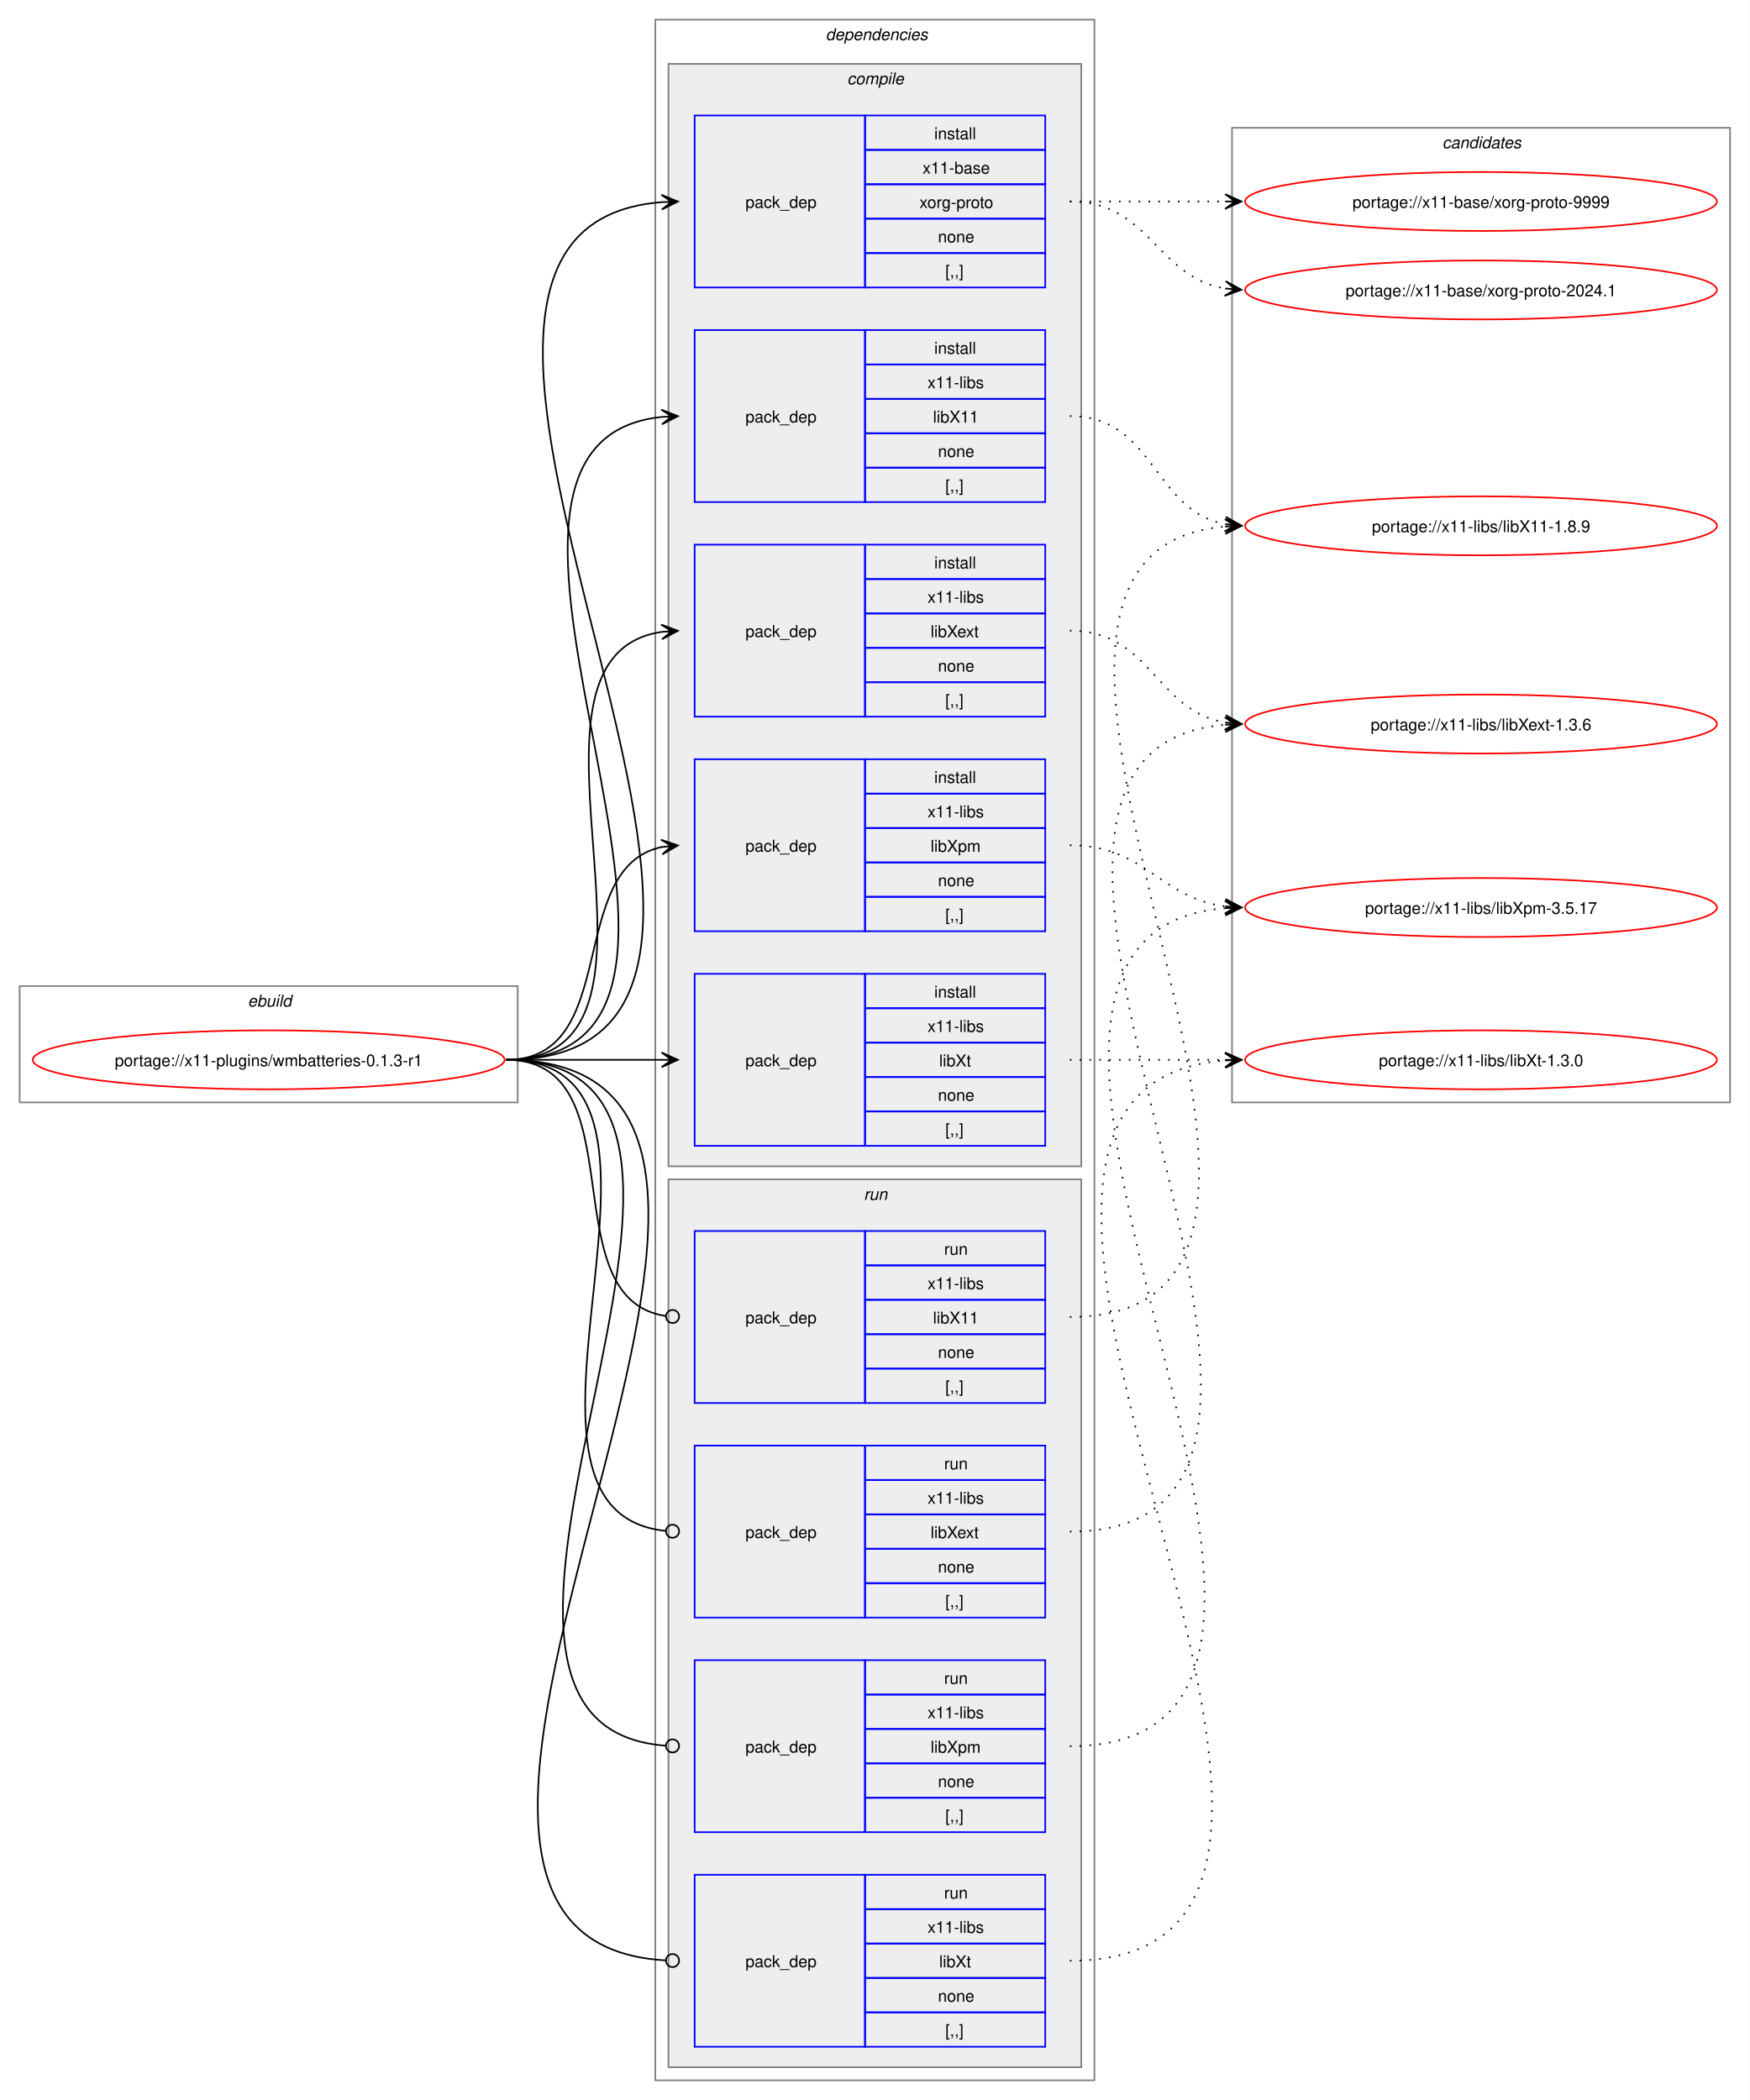
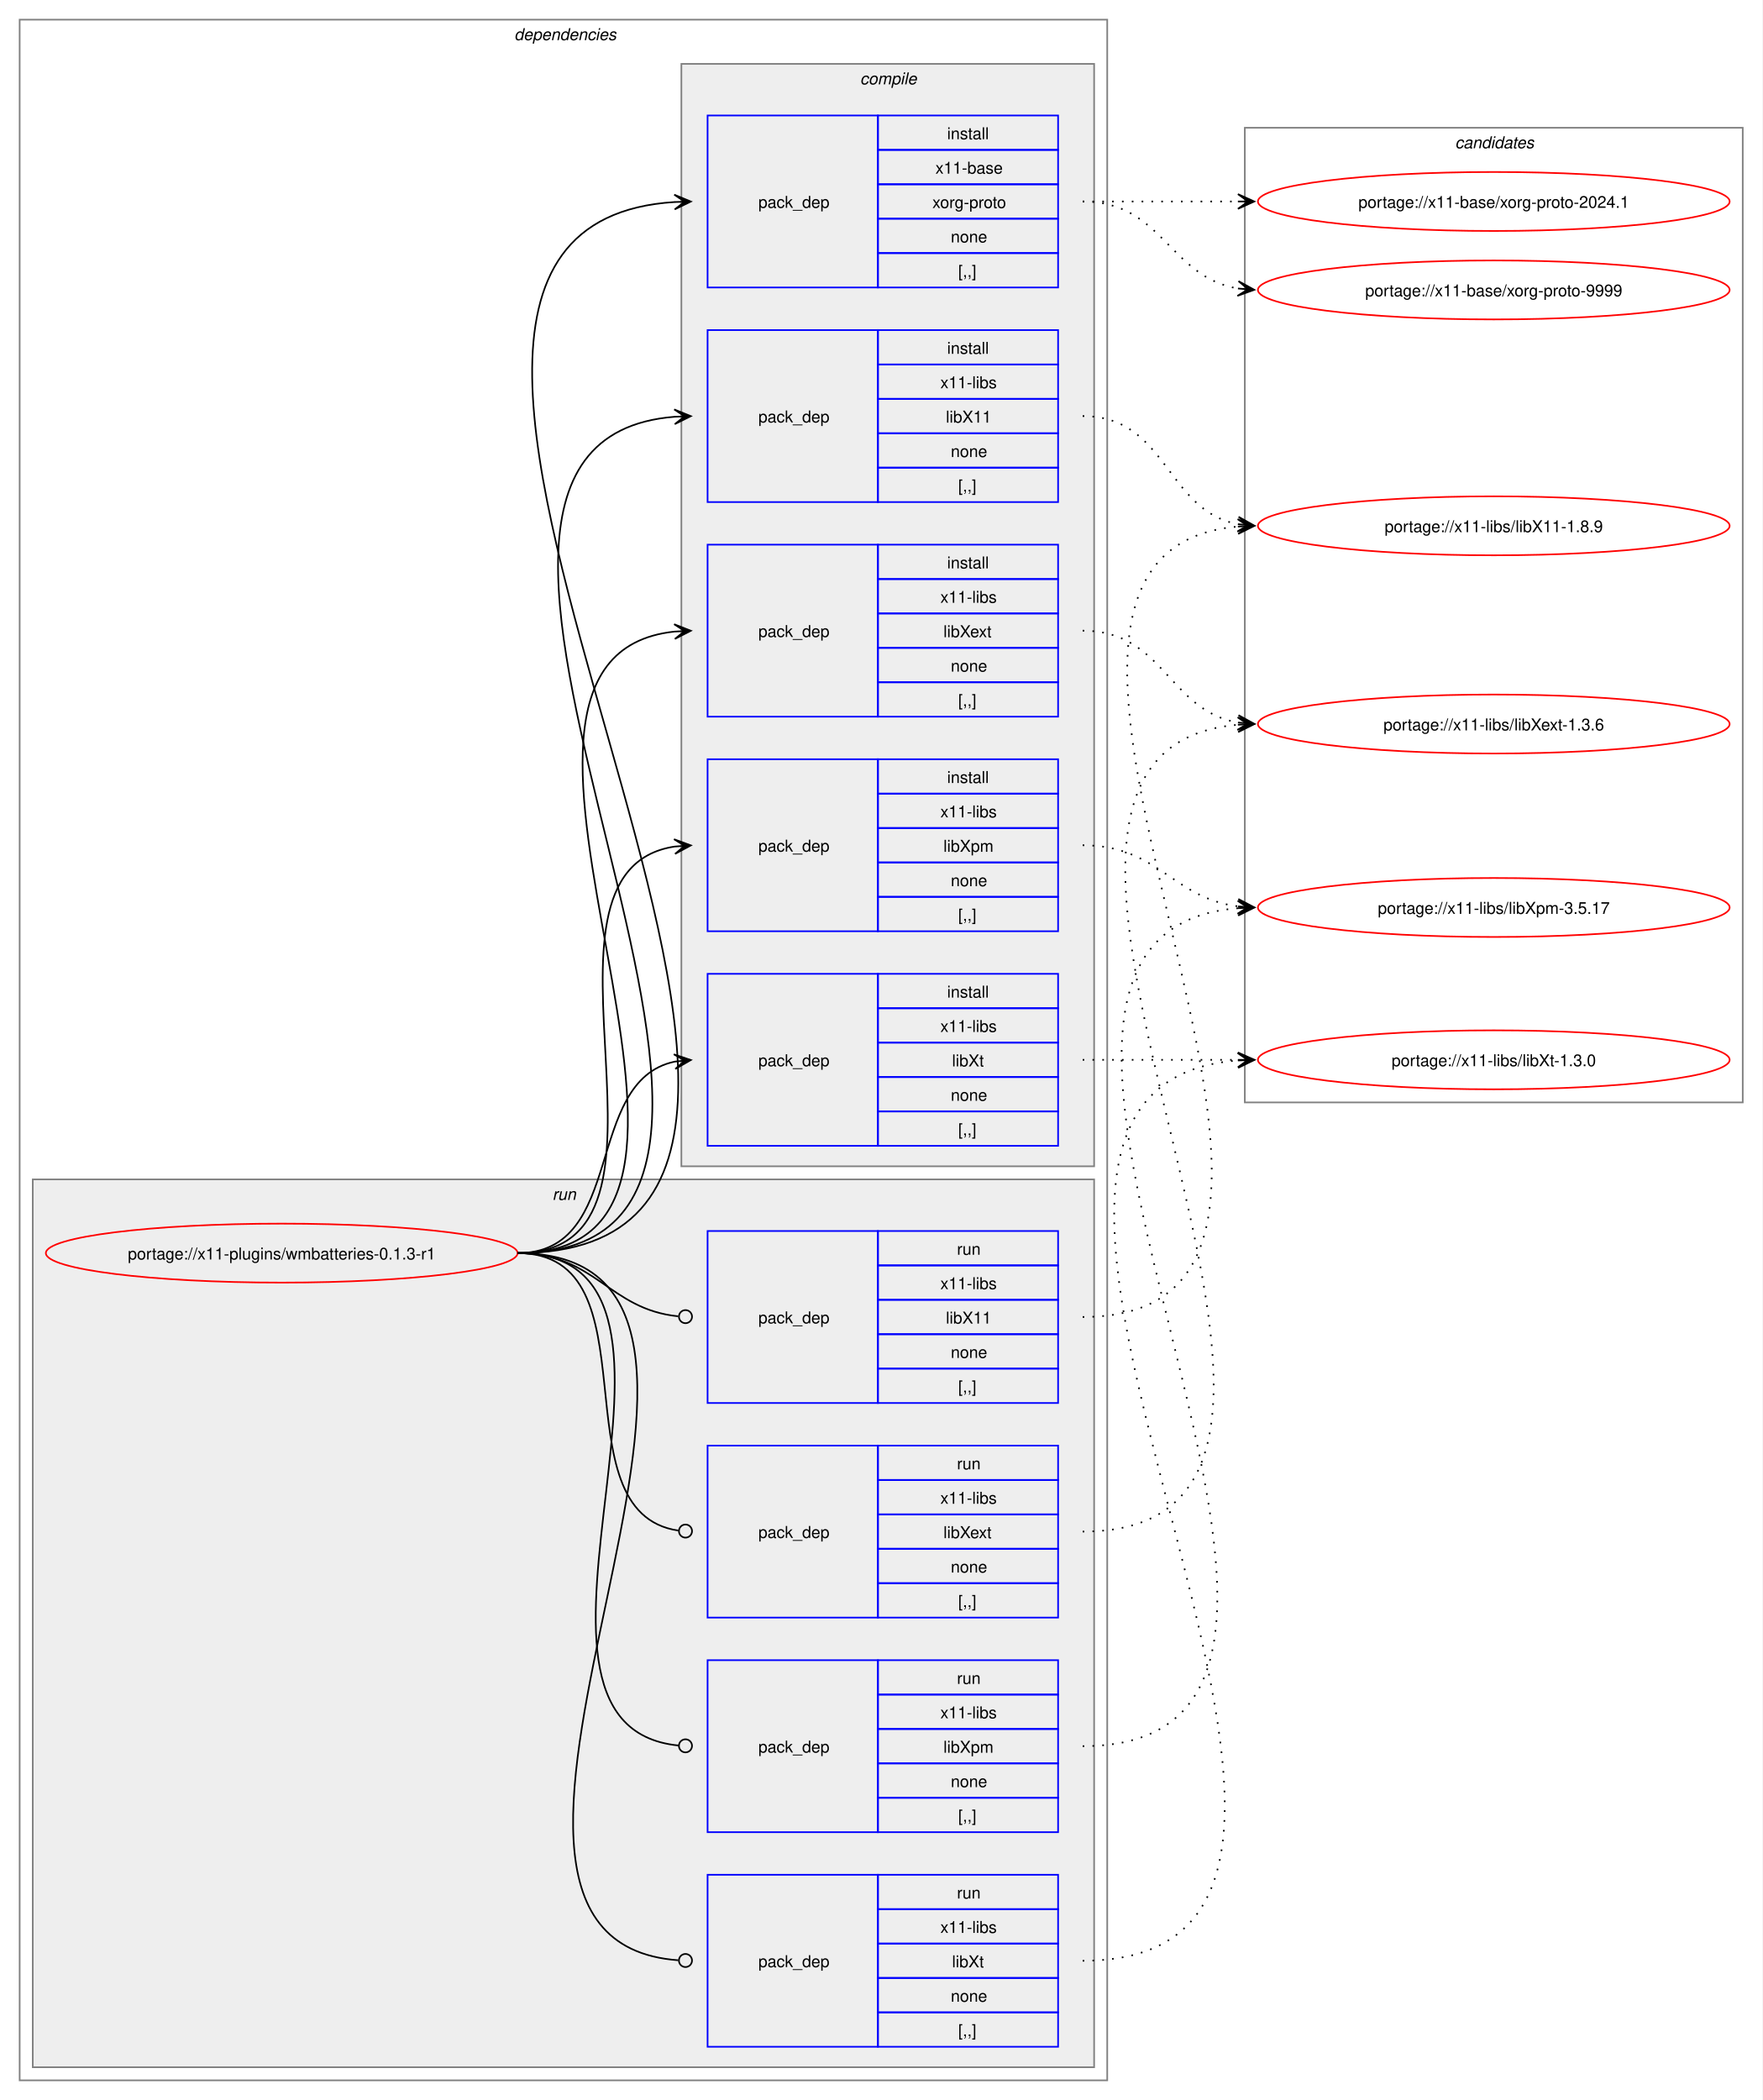
- <svg xmlns="http://www.w3.org/2000/svg" xmlns:xlink="http://www.w3.org/1999/xlink" width="1068pt" height="1282pt" viewBox="0.00 0.00 1068.00 1282.00">
+ <svg xmlns="http://www.w3.org/2000/svg" xmlns:xlink="http://www.w3.org/1999/xlink" width="1076pt" height="1282pt" viewBox="0.00 0.00 1076.00 1282.00">
  <g id="graph0" class="graph" transform="scale(1 1) rotate(0) translate(4 1278)">
-     <polygon fill="white" stroke="none" points="-4,4 -4,-1278 1064,-1278 1064,4 -4,4" />
-     <g id="clust1" class="cluster">
-       <polygon fill="none" stroke="gray" points="8,-605 8,-676 312,-676 312,-605 8,-605" />
-       <text text-anchor="start" x="147.25" y="-663.5" font-family="Helvetica,sans-Serif" font-style="italic" font-size="10.00">ebuild</text>
-     </g>
+     <polygon fill="white" stroke="none" points="-4,4 -4,-1278 1072,-1278 1072,4 -4,4" />
    <g id="clust2" class="cluster">
-       <polygon fill="none" stroke="gray" points="396,-8 396,-1266 664,-1266 664,-8 396,-8" />
-       <text text-anchor="start" x="500" y="-1253.5" font-family="Helvetica,sans-Serif" font-style="italic" font-size="10.00">dependencies</text>
+       <polygon fill="none" stroke="gray" points="8,-8 8,-1266 672,-1266 672,-8 8,-8" />
+       <text text-anchor="start" x="310" y="-1253.5" font-family="Helvetica,sans-Serif" font-style="italic" font-size="10.00">dependencies</text>
+     </g>
+     <g id="clust10" class="cluster">
+       <polygon fill="#eeeeee" stroke="gray" points="16,-16 16,-558 664,-558 664,-16 16,-16" />
+       <text text-anchor="start" x="333.25" y="-545.5" font-family="Helvetica,sans-Serif" font-style="italic" font-size="10.00">run</text>
    </g>
    <g id="clust3" class="cluster">
-       <polygon fill="#eeeeee" stroke="gray" points="404,-566 404,-1239 656,-1239 656,-566 404,-566" />
-       <text text-anchor="start" x="513.12" y="-1226.5" font-family="Helvetica,sans-Serif" font-style="italic" font-size="10.00">compile</text>
-     </g>
-     <g id="clust10" class="cluster">
-       <polygon fill="#eeeeee" stroke="gray" points="404,-16 404,-558 656,-558 656,-16 404,-16" />
-       <text text-anchor="start" x="523.25" y="-545.5" font-family="Helvetica,sans-Serif" font-style="italic" font-size="10.00">run</text>
+       <polygon fill="#eeeeee" stroke="gray" points="412,-566 412,-1239 664,-1239 664,-566 412,-566" />
+       <text text-anchor="start" x="521.12" y="-1226.5" font-family="Helvetica,sans-Serif" font-style="italic" font-size="10.00">compile</text>
    </g>
    <g id="clust15" class="cluster">
-       <polygon fill="none" stroke="gray" points="748,-605 748,-1200 1052,-1200 1052,-605 748,-605" />
-       <text text-anchor="start" x="876.38" y="-1187.5" font-family="Helvetica,sans-Serif" font-style="italic" font-size="10.00">candidates</text>
+       <polygon fill="none" stroke="gray" points="756,-605 756,-1200 1060,-1200 1060,-605 756,-605" />
+       <text text-anchor="start" x="884.38" y="-1187.5" font-family="Helvetica,sans-Serif" font-style="italic" font-size="10.00">candidates</text>
    </g>
    <g id="node1" class="node">
      <g id="a_node1">
        <a xlink:href="../x11-plugins/wmbatteries-0.1.3-r1.svg" xlink:title="portage://x11-plugins/wmbatteries-0.1.3-r1">
-           <ellipse fill="none" stroke="red" cx="160" cy="-631" rx="144" ry="18" />
-           <text text-anchor="middle" x="160" y="-627.12" font-family="Helvetica,sans-Serif" font-size="10.00">portage://x11-plugins/wmbatteries-0.1.3-r1</text>
+           <ellipse fill="none" stroke="red" cx="168" cy="-513" rx="144" ry="18" />
+           <text text-anchor="middle" x="168" y="-509.12" font-family="Helvetica,sans-Serif" font-size="10.00">portage://x11-plugins/wmbatteries-0.1.3-r1</text>
        </a>
      </g>
    </g>
    <g id="node2" class="node">
-       <polygon fill="none" stroke="blue" points="420,-1102.5 420,-1207.5 524,-1207.5 524,-1102.5 420,-1102.5" />
-       <text text-anchor="start" x="451" y="-1151.12" font-family="Helvetica,sans-Serif" font-size="10.00">pack_dep</text>
-       <polygon fill="none" stroke="blue" points="524,-1186.5 524,-1207.5 634,-1207.5 634,-1186.5 524,-1186.5" />
-       <text text-anchor="start" x="566.25" y="-1193" font-family="Helvetica,sans-Serif" font-size="10.00">install</text>
-       <polygon fill="none" stroke="blue" points="524,-1165.5 524,-1186.5 634,-1186.5 634,-1165.5 524,-1165.5" />
-       <text text-anchor="start" x="559.12" y="-1172" font-family="Helvetica,sans-Serif" font-size="10.00">x11-base</text>
-       <polygon fill="none" stroke="blue" points="524,-1144.5 524,-1165.5 634,-1165.5 634,-1144.5 524,-1144.5" />
-       <text text-anchor="start" x="557.25" y="-1151" font-family="Helvetica,sans-Serif" font-size="10.00">xorg-proto</text>
-       <polygon fill="none" stroke="blue" points="524,-1123.5 524,-1144.5 634,-1144.5 634,-1123.5 524,-1123.5" />
-       <text text-anchor="start" x="568.5" y="-1130" font-family="Helvetica,sans-Serif" font-size="10.00">none</text>
-       <polygon fill="none" stroke="blue" points="524,-1102.5 524,-1123.5 634,-1123.5 634,-1102.5 524,-1102.5" />
-       <text text-anchor="start" x="573" y="-1109" font-family="Helvetica,sans-Serif" font-size="10.00">[,,]</text>
+       <polygon fill="none" stroke="blue" points="428,-1102.5 428,-1207.5 532,-1207.5 532,-1102.5 428,-1102.5" />
+       <text text-anchor="start" x="459" y="-1151.12" font-family="Helvetica,sans-Serif" font-size="10.00">pack_dep</text>
+       <polygon fill="none" stroke="blue" points="532,-1186.5 532,-1207.5 642,-1207.5 642,-1186.5 532,-1186.5" />
+       <text text-anchor="start" x="574.25" y="-1193" font-family="Helvetica,sans-Serif" font-size="10.00">install</text>
+       <polygon fill="none" stroke="blue" points="532,-1165.5 532,-1186.5 642,-1186.5 642,-1165.5 532,-1165.5" />
+       <text text-anchor="start" x="567.12" y="-1172" font-family="Helvetica,sans-Serif" font-size="10.00">x11-base</text>
+       <polygon fill="none" stroke="blue" points="532,-1144.5 532,-1165.5 642,-1165.5 642,-1144.5 532,-1144.5" />
+       <text text-anchor="start" x="565.25" y="-1151" font-family="Helvetica,sans-Serif" font-size="10.00">xorg-proto</text>
+       <polygon fill="none" stroke="blue" points="532,-1123.5 532,-1144.5 642,-1144.5 642,-1123.5 532,-1123.5" />
+       <text text-anchor="start" x="576.5" y="-1130" font-family="Helvetica,sans-Serif" font-size="10.00">none</text>
+       <polygon fill="none" stroke="blue" points="532,-1102.5 532,-1123.5 642,-1123.5 642,-1102.5 532,-1102.5" />
+       <text text-anchor="start" x="581" y="-1109" font-family="Helvetica,sans-Serif" font-size="10.00">[,,]</text>
    </g>
    <g id="edge1" class="edge">
-       <path fill="none" stroke="black" d="M305,-631C538.78,-631 185.13,-1138.25 399.98,-1154.6" />
-       <polygon fill="black" stroke="black" points="409.78,-1154.96 399.62,-1159.09 406,-1154.82 399.79,-1154.59 399.79,-1154.59 399.79,-1154.59 406,-1154.82 399.95,-1150.09 409.78,-1154.96" />
+       <path fill="none" stroke="black" d="M312,-513C597.46,-513 142.03,-1138.18 407.95,-1154.67" />
+       <polygon fill="black" stroke="black" points="417.78,-1154.96 407.65,-1159.16 414,-1154.85 407.79,-1154.66 407.79,-1154.66 407.79,-1154.66 414,-1154.85 407.92,-1150.17 417.78,-1154.96" />
    </g>
    <g id="node3" class="node">
-       <polygon fill="none" stroke="blue" points="420,-971.5 420,-1076.5 524,-1076.5 524,-971.5 420,-971.5" />
-       <text text-anchor="start" x="451" y="-1020.12" font-family="Helvetica,sans-Serif" font-size="10.00">pack_dep</text>
-       <polygon fill="none" stroke="blue" points="524,-1055.5 524,-1076.5 634,-1076.5 634,-1055.5 524,-1055.5" />
-       <text text-anchor="start" x="566.25" y="-1062" font-family="Helvetica,sans-Serif" font-size="10.00">install</text>
-       <polygon fill="none" stroke="blue" points="524,-1034.5 524,-1055.5 634,-1055.5 634,-1034.5 524,-1034.5" />
-       <text text-anchor="start" x="562.12" y="-1041" font-family="Helvetica,sans-Serif" font-size="10.00">x11-libs</text>
-       <polygon fill="none" stroke="blue" points="524,-1013.5 524,-1034.5 634,-1034.5 634,-1013.5 524,-1013.5" />
-       <text text-anchor="start" x="565.5" y="-1020" font-family="Helvetica,sans-Serif" font-size="10.00">libX11</text>
-       <polygon fill="none" stroke="blue" points="524,-992.5 524,-1013.5 634,-1013.5 634,-992.5 524,-992.5" />
-       <text text-anchor="start" x="568.5" y="-999" font-family="Helvetica,sans-Serif" font-size="10.00">none</text>
-       <polygon fill="none" stroke="blue" points="524,-971.5 524,-992.5 634,-992.5 634,-971.5 524,-971.5" />
-       <text text-anchor="start" x="573" y="-978" font-family="Helvetica,sans-Serif" font-size="10.00">[,,]</text>
+       <polygon fill="none" stroke="blue" points="428,-971.5 428,-1076.5 532,-1076.5 532,-971.5 428,-971.5" />
+       <text text-anchor="start" x="459" y="-1020.12" font-family="Helvetica,sans-Serif" font-size="10.00">pack_dep</text>
+       <polygon fill="none" stroke="blue" points="532,-1055.5 532,-1076.5 642,-1076.5 642,-1055.5 532,-1055.5" />
+       <text text-anchor="start" x="574.25" y="-1062" font-family="Helvetica,sans-Serif" font-size="10.00">install</text>
+       <polygon fill="none" stroke="blue" points="532,-1034.5 532,-1055.5 642,-1055.5 642,-1034.5 532,-1034.5" />
+       <text text-anchor="start" x="570.12" y="-1041" font-family="Helvetica,sans-Serif" font-size="10.00">x11-libs</text>
+       <polygon fill="none" stroke="blue" points="532,-1013.5 532,-1034.5 642,-1034.5 642,-1013.5 532,-1013.5" />
+       <text text-anchor="start" x="573.5" y="-1020" font-family="Helvetica,sans-Serif" font-size="10.00">libX11</text>
+       <polygon fill="none" stroke="blue" points="532,-992.5 532,-1013.5 642,-1013.5 642,-992.5 532,-992.5" />
+       <text text-anchor="start" x="576.5" y="-999" font-family="Helvetica,sans-Serif" font-size="10.00">none</text>
+       <polygon fill="none" stroke="blue" points="532,-971.5 532,-992.5 642,-992.5 642,-971.5 532,-971.5" />
+       <text text-anchor="start" x="581" y="-978" font-family="Helvetica,sans-Serif" font-size="10.00">[,,]</text>
    </g>
    <g id="edge2" class="edge">
-       <path fill="none" stroke="black" d="M305,-631C482.02,-631 240.88,-1007.29 399.94,-1023.46" />
-       <polygon fill="black" stroke="black" points="409.78,-1023.94 399.58,-1027.95 406.01,-1023.76 399.79,-1023.46 399.79,-1023.46 399.79,-1023.46 406.01,-1023.76 400.01,-1018.96 409.78,-1023.94" />
+       <path fill="none" stroke="black" d="M312,-513C540.18,-513 198.66,-1007.17 407.93,-1023.58" />
+       <polygon fill="black" stroke="black" points="417.78,-1023.95 407.62,-1028.07 414,-1023.81 407.79,-1023.58 407.79,-1023.58 407.79,-1023.58 414,-1023.81 407.96,-1019.08 417.78,-1023.95" />
    </g>
    <g id="node4" class="node">
-       <polygon fill="none" stroke="blue" points="420,-840.5 420,-945.5 524,-945.5 524,-840.5 420,-840.5" />
-       <text text-anchor="start" x="451" y="-889.12" font-family="Helvetica,sans-Serif" font-size="10.00">pack_dep</text>
-       <polygon fill="none" stroke="blue" points="524,-924.5 524,-945.5 634,-945.5 634,-924.5 524,-924.5" />
-       <text text-anchor="start" x="566.25" y="-931" font-family="Helvetica,sans-Serif" font-size="10.00">install</text>
-       <polygon fill="none" stroke="blue" points="524,-903.5 524,-924.5 634,-924.5 634,-903.5 524,-903.5" />
-       <text text-anchor="start" x="562.12" y="-910" font-family="Helvetica,sans-Serif" font-size="10.00">x11-libs</text>
-       <polygon fill="none" stroke="blue" points="524,-882.5 524,-903.5 634,-903.5 634,-882.5 524,-882.5" />
-       <text text-anchor="start" x="564" y="-889" font-family="Helvetica,sans-Serif" font-size="10.00">libXext</text>
-       <polygon fill="none" stroke="blue" points="524,-861.5 524,-882.5 634,-882.5 634,-861.5 524,-861.5" />
-       <text text-anchor="start" x="568.5" y="-868" font-family="Helvetica,sans-Serif" font-size="10.00">none</text>
-       <polygon fill="none" stroke="blue" points="524,-840.5 524,-861.5 634,-861.5 634,-840.5 524,-840.5" />
-       <text text-anchor="start" x="573" y="-847" font-family="Helvetica,sans-Serif" font-size="10.00">[,,]</text>
+       <polygon fill="none" stroke="blue" points="428,-840.5 428,-945.5 532,-945.5 532,-840.5 428,-840.5" />
+       <text text-anchor="start" x="459" y="-889.12" font-family="Helvetica,sans-Serif" font-size="10.00">pack_dep</text>
+       <polygon fill="none" stroke="blue" points="532,-924.5 532,-945.5 642,-945.5 642,-924.5 532,-924.5" />
+       <text text-anchor="start" x="574.25" y="-931" font-family="Helvetica,sans-Serif" font-size="10.00">install</text>
+       <polygon fill="none" stroke="blue" points="532,-903.5 532,-924.5 642,-924.5 642,-903.5 532,-903.5" />
+       <text text-anchor="start" x="570.12" y="-910" font-family="Helvetica,sans-Serif" font-size="10.00">x11-libs</text>
+       <polygon fill="none" stroke="blue" points="532,-882.5 532,-903.5 642,-903.5 642,-882.5 532,-882.5" />
+       <text text-anchor="start" x="572" y="-889" font-family="Helvetica,sans-Serif" font-size="10.00">libXext</text>
+       <polygon fill="none" stroke="blue" points="532,-861.5 532,-882.5 642,-882.5 642,-861.5 532,-861.5" />
+       <text text-anchor="start" x="576.5" y="-868" font-family="Helvetica,sans-Serif" font-size="10.00">none</text>
+       <polygon fill="none" stroke="blue" points="532,-840.5 532,-861.5 642,-861.5 642,-840.5 532,-840.5" />
+       <text text-anchor="start" x="581" y="-847" font-family="Helvetica,sans-Serif" font-size="10.00">[,,]</text>
    </g>
    <g id="edge3" class="edge">
-       <path fill="none" stroke="black" d="M305,-631C426.69,-631 294.2,-876.88 400,-892.25" />
-       <polygon fill="black" stroke="black" points="409.78,-892.92 399.5,-896.72 406.01,-892.66 399.81,-892.24 399.81,-892.24 399.81,-892.24 406.01,-892.66 400.11,-887.75 409.78,-892.92" />
+       <path fill="none" stroke="black" d="M312,-513C483.52,-513 254.29,-876.12 407.8,-892.43" />
+       <polygon fill="black" stroke="black" points="417.78,-892.94 407.57,-896.93 414.01,-892.75 407.8,-892.43 407.8,-892.43 407.8,-892.43 414.01,-892.75 408.02,-887.94 417.78,-892.94" />
    </g>
    <g id="node5" class="node">
-       <polygon fill="none" stroke="blue" points="420,-709.5 420,-814.5 524,-814.5 524,-709.5 420,-709.5" />
-       <text text-anchor="start" x="451" y="-758.12" font-family="Helvetica,sans-Serif" font-size="10.00">pack_dep</text>
-       <polygon fill="none" stroke="blue" points="524,-793.5 524,-814.5 634,-814.5 634,-793.5 524,-793.5" />
-       <text text-anchor="start" x="566.25" y="-800" font-family="Helvetica,sans-Serif" font-size="10.00">install</text>
-       <polygon fill="none" stroke="blue" points="524,-772.5 524,-793.5 634,-793.5 634,-772.5 524,-772.5" />
-       <text text-anchor="start" x="562.12" y="-779" font-family="Helvetica,sans-Serif" font-size="10.00">x11-libs</text>
-       <polygon fill="none" stroke="blue" points="524,-751.5 524,-772.5 634,-772.5 634,-751.5 524,-751.5" />
-       <text text-anchor="start" x="564" y="-758" font-family="Helvetica,sans-Serif" font-size="10.00">libXpm</text>
-       <polygon fill="none" stroke="blue" points="524,-730.5 524,-751.5 634,-751.5 634,-730.5 524,-730.5" />
-       <text text-anchor="start" x="568.5" y="-737" font-family="Helvetica,sans-Serif" font-size="10.00">none</text>
-       <polygon fill="none" stroke="blue" points="524,-709.5 524,-730.5 634,-730.5 634,-709.5 524,-709.5" />
-       <text text-anchor="start" x="573" y="-716" font-family="Helvetica,sans-Serif" font-size="10.00">[,,]</text>
+       <polygon fill="none" stroke="blue" points="428,-709.5 428,-814.5 532,-814.5 532,-709.5 428,-709.5" />
+       <text text-anchor="start" x="459" y="-758.12" font-family="Helvetica,sans-Serif" font-size="10.00">pack_dep</text>
+       <polygon fill="none" stroke="blue" points="532,-793.5 532,-814.5 642,-814.5 642,-793.5 532,-793.5" />
+       <text text-anchor="start" x="574.25" y="-800" font-family="Helvetica,sans-Serif" font-size="10.00">install</text>
+       <polygon fill="none" stroke="blue" points="532,-772.5 532,-793.5 642,-793.5 642,-772.5 532,-772.5" />
+       <text text-anchor="start" x="570.12" y="-779" font-family="Helvetica,sans-Serif" font-size="10.00">x11-libs</text>
+       <polygon fill="none" stroke="blue" points="532,-751.5 532,-772.5 642,-772.5 642,-751.5 532,-751.5" />
+       <text text-anchor="start" x="572" y="-758" font-family="Helvetica,sans-Serif" font-size="10.00">libXpm</text>
+       <polygon fill="none" stroke="blue" points="532,-730.5 532,-751.5 642,-751.5 642,-730.5 532,-730.5" />
+       <text text-anchor="start" x="576.5" y="-737" font-family="Helvetica,sans-Serif" font-size="10.00">none</text>
+       <polygon fill="none" stroke="blue" points="532,-709.5 532,-730.5 642,-730.5 642,-709.5 532,-709.5" />
+       <text text-anchor="start" x="581" y="-716" font-family="Helvetica,sans-Serif" font-size="10.00">[,,]</text>
    </g>
    <g id="edge4" class="edge">
-       <path fill="none" stroke="black" d="M305,-631C375.95,-631 340.39,-748.55 400.11,-760.95" />
-       <polygon fill="black" stroke="black" points="409.79,-761.88 399.4,-765.4 406.02,-761.52 399.83,-760.92 399.83,-760.92 399.83,-760.92 406.02,-761.52 400.27,-756.44 409.79,-761.88" />
+       <path fill="none" stroke="black" d="M312,-513C428.45,-513 307.16,-745.74 407.82,-761.19" />
+       <polygon fill="black" stroke="black" points="417.78,-761.91 407.49,-765.68 414.01,-761.64 407.81,-761.19 407.81,-761.19 407.81,-761.19 414.01,-761.64 408.13,-756.71 417.78,-761.91" />
    </g>
    <g id="node6" class="node">
-       <polygon fill="none" stroke="blue" points="420,-578.5 420,-683.5 524,-683.5 524,-578.5 420,-578.5" />
-       <text text-anchor="start" x="451" y="-627.12" font-family="Helvetica,sans-Serif" font-size="10.00">pack_dep</text>
-       <polygon fill="none" stroke="blue" points="524,-662.5 524,-683.5 634,-683.5 634,-662.5 524,-662.5" />
-       <text text-anchor="start" x="566.25" y="-669" font-family="Helvetica,sans-Serif" font-size="10.00">install</text>
-       <polygon fill="none" stroke="blue" points="524,-641.5 524,-662.5 634,-662.5 634,-641.5 524,-641.5" />
-       <text text-anchor="start" x="562.12" y="-648" font-family="Helvetica,sans-Serif" font-size="10.00">x11-libs</text>
-       <polygon fill="none" stroke="blue" points="524,-620.5 524,-641.5 634,-641.5 634,-620.5 524,-620.5" />
-       <text text-anchor="start" x="569.25" y="-627" font-family="Helvetica,sans-Serif" font-size="10.00">libXt</text>
-       <polygon fill="none" stroke="blue" points="524,-599.5 524,-620.5 634,-620.5 634,-599.5 524,-599.5" />
-       <text text-anchor="start" x="568.5" y="-606" font-family="Helvetica,sans-Serif" font-size="10.00">none</text>
-       <polygon fill="none" stroke="blue" points="524,-578.5 524,-599.5 634,-599.5 634,-578.5 524,-578.5" />
-       <text text-anchor="start" x="573" y="-585" font-family="Helvetica,sans-Serif" font-size="10.00">[,,]</text>
+       <polygon fill="none" stroke="blue" points="428,-578.5 428,-683.5 532,-683.5 532,-578.5 428,-578.5" />
+       <text text-anchor="start" x="459" y="-627.12" font-family="Helvetica,sans-Serif" font-size="10.00">pack_dep</text>
+       <polygon fill="none" stroke="blue" points="532,-662.5 532,-683.5 642,-683.5 642,-662.5 532,-662.5" />
+       <text text-anchor="start" x="574.25" y="-669" font-family="Helvetica,sans-Serif" font-size="10.00">install</text>
+       <polygon fill="none" stroke="blue" points="532,-641.5 532,-662.5 642,-662.5 642,-641.5 532,-641.5" />
+       <text text-anchor="start" x="570.12" y="-648" font-family="Helvetica,sans-Serif" font-size="10.00">x11-libs</text>
+       <polygon fill="none" stroke="blue" points="532,-620.5 532,-641.5 642,-641.5 642,-620.5 532,-620.5" />
+       <text text-anchor="start" x="577.25" y="-627" font-family="Helvetica,sans-Serif" font-size="10.00">libXt</text>
+       <polygon fill="none" stroke="blue" points="532,-599.5 532,-620.5 642,-620.5 642,-599.5 532,-599.5" />
+       <text text-anchor="start" x="576.5" y="-606" font-family="Helvetica,sans-Serif" font-size="10.00">none</text>
+       <polygon fill="none" stroke="blue" points="532,-578.5 532,-599.5 642,-599.5 642,-578.5 532,-578.5" />
+       <text text-anchor="start" x="581" y="-585" font-family="Helvetica,sans-Serif" font-size="10.00">[,,]</text>
    </g>
    <g id="edge5" class="edge">
-       <path fill="none" stroke="black" d="M305,-631C348.25,-631 361.72,-631 400.08,-631" />
-       <polygon fill="black" stroke="black" points="409.78,-631 399.78,-635.5 406,-631 399.78,-631 399.78,-631 399.78,-631 406,-631 399.78,-626.5 409.78,-631" />
+       <path fill="none" stroke="black" d="M312,-513C378.79,-513 351.79,-618.01 407.95,-629.91" />
+       <polygon fill="black" stroke="black" points="417.79,-630.88 407.39,-634.37 414.02,-630.51 407.84,-629.9 407.84,-629.9 407.84,-629.9 414.02,-630.51 408.28,-625.42 417.79,-630.88" />
    </g>
    <g id="node7" class="node">
-       <polygon fill="none" stroke="blue" points="420,-421.5 420,-526.5 524,-526.5 524,-421.5 420,-421.5" />
-       <text text-anchor="start" x="451" y="-470.12" font-family="Helvetica,sans-Serif" font-size="10.00">pack_dep</text>
-       <polygon fill="none" stroke="blue" points="524,-505.5 524,-526.5 634,-526.5 634,-505.5 524,-505.5" />
-       <text text-anchor="start" x="572.25" y="-512" font-family="Helvetica,sans-Serif" font-size="10.00">run</text>
-       <polygon fill="none" stroke="blue" points="524,-484.5 524,-505.5 634,-505.5 634,-484.5 524,-484.5" />
-       <text text-anchor="start" x="562.12" y="-491" font-family="Helvetica,sans-Serif" font-size="10.00">x11-libs</text>
-       <polygon fill="none" stroke="blue" points="524,-463.5 524,-484.5 634,-484.5 634,-463.5 524,-463.5" />
-       <text text-anchor="start" x="565.5" y="-470" font-family="Helvetica,sans-Serif" font-size="10.00">libX11</text>
-       <polygon fill="none" stroke="blue" points="524,-442.5 524,-463.5 634,-463.5 634,-442.5 524,-442.5" />
-       <text text-anchor="start" x="568.5" y="-449" font-family="Helvetica,sans-Serif" font-size="10.00">none</text>
-       <polygon fill="none" stroke="blue" points="524,-421.5 524,-442.5 634,-442.5 634,-421.5 524,-421.5" />
-       <text text-anchor="start" x="573" y="-428" font-family="Helvetica,sans-Serif" font-size="10.00">[,,]</text>
+       <polygon fill="none" stroke="blue" points="428,-421.5 428,-526.5 532,-526.5 532,-421.5 428,-421.5" />
+       <text text-anchor="start" x="459" y="-470.12" font-family="Helvetica,sans-Serif" font-size="10.00">pack_dep</text>
+       <polygon fill="none" stroke="blue" points="532,-505.5 532,-526.5 642,-526.5 642,-505.5 532,-505.5" />
+       <text text-anchor="start" x="580.25" y="-512" font-family="Helvetica,sans-Serif" font-size="10.00">run</text>
+       <polygon fill="none" stroke="blue" points="532,-484.5 532,-505.5 642,-505.5 642,-484.5 532,-484.5" />
+       <text text-anchor="start" x="570.12" y="-491" font-family="Helvetica,sans-Serif" font-size="10.00">x11-libs</text>
+       <polygon fill="none" stroke="blue" points="532,-463.5 532,-484.5 642,-484.5 642,-463.5 532,-463.5" />
+       <text text-anchor="start" x="573.5" y="-470" font-family="Helvetica,sans-Serif" font-size="10.00">libX11</text>
+       <polygon fill="none" stroke="blue" points="532,-442.5 532,-463.5 642,-463.5 642,-442.5 532,-442.5" />
+       <text text-anchor="start" x="576.5" y="-449" font-family="Helvetica,sans-Serif" font-size="10.00">none</text>
+       <polygon fill="none" stroke="blue" points="532,-421.5 532,-442.5 642,-442.5 642,-421.5 532,-421.5" />
+       <text text-anchor="start" x="581" y="-428" font-family="Helvetica,sans-Serif" font-size="10.00">[,,]</text>
    </g>
    <g id="edge6" class="edge">
-       <path fill="none" stroke="black" d="M305,-631C386.07,-631 331.24,-485.44 402.22,-474.63" />
-       <ellipse fill="none" stroke="black" cx="406.51" cy="-474.32" rx="4" ry="4" />
+       <path fill="none" stroke="black" d="M312,-513C359.45,-513 367.49,-478.72 410.01,-474.44" />
+       <ellipse fill="none" stroke="black" cx="414.51" cy="-474.22" rx="4" ry="4" />
    </g>
    <g id="node8" class="node">
-       <polygon fill="none" stroke="blue" points="420,-290.5 420,-395.5 524,-395.5 524,-290.5 420,-290.5" />
-       <text text-anchor="start" x="451" y="-339.12" font-family="Helvetica,sans-Serif" font-size="10.00">pack_dep</text>
-       <polygon fill="none" stroke="blue" points="524,-374.5 524,-395.5 634,-395.5 634,-374.5 524,-374.5" />
-       <text text-anchor="start" x="572.25" y="-381" font-family="Helvetica,sans-Serif" font-size="10.00">run</text>
-       <polygon fill="none" stroke="blue" points="524,-353.5 524,-374.5 634,-374.5 634,-353.5 524,-353.5" />
-       <text text-anchor="start" x="562.12" y="-360" font-family="Helvetica,sans-Serif" font-size="10.00">x11-libs</text>
-       <polygon fill="none" stroke="blue" points="524,-332.5 524,-353.5 634,-353.5 634,-332.5 524,-332.5" />
-       <text text-anchor="start" x="564" y="-339" font-family="Helvetica,sans-Serif" font-size="10.00">libXext</text>
-       <polygon fill="none" stroke="blue" points="524,-311.5 524,-332.5 634,-332.5 634,-311.5 524,-311.5" />
-       <text text-anchor="start" x="568.5" y="-318" font-family="Helvetica,sans-Serif" font-size="10.00">none</text>
-       <polygon fill="none" stroke="blue" points="524,-290.5 524,-311.5 634,-311.5 634,-290.5 524,-290.5" />
-       <text text-anchor="start" x="573" y="-297" font-family="Helvetica,sans-Serif" font-size="10.00">[,,]</text>
+       <polygon fill="none" stroke="blue" points="428,-290.5 428,-395.5 532,-395.5 532,-290.5 428,-290.5" />
+       <text text-anchor="start" x="459" y="-339.12" font-family="Helvetica,sans-Serif" font-size="10.00">pack_dep</text>
+       <polygon fill="none" stroke="blue" points="532,-374.5 532,-395.5 642,-395.5 642,-374.5 532,-374.5" />
+       <text text-anchor="start" x="580.25" y="-381" font-family="Helvetica,sans-Serif" font-size="10.00">run</text>
+       <polygon fill="none" stroke="blue" points="532,-353.5 532,-374.5 642,-374.5 642,-353.5 532,-353.5" />
+       <text text-anchor="start" x="570.12" y="-360" font-family="Helvetica,sans-Serif" font-size="10.00">x11-libs</text>
+       <polygon fill="none" stroke="blue" points="532,-332.5 532,-353.5 642,-353.5 642,-332.5 532,-332.5" />
+       <text text-anchor="start" x="572" y="-339" font-family="Helvetica,sans-Serif" font-size="10.00">libXext</text>
+       <polygon fill="none" stroke="blue" points="532,-311.5 532,-332.5 642,-332.5 642,-311.5 532,-311.5" />
+       <text text-anchor="start" x="576.5" y="-318" font-family="Helvetica,sans-Serif" font-size="10.00">none</text>
+       <polygon fill="none" stroke="blue" points="532,-290.5 532,-311.5 642,-311.5 642,-290.5 532,-290.5" />
+       <text text-anchor="start" x="581" y="-297" font-family="Helvetica,sans-Serif" font-size="10.00">[,,]</text>
    </g>
    <g id="edge7" class="edge">
-       <path fill="none" stroke="black" d="M305,-631C438.33,-631 281.95,-355.79 402.26,-343.43" />
-       <ellipse fill="none" stroke="black" cx="406.51" cy="-343.22" rx="4" ry="4" />
+       <path fill="none" stroke="black" d="M312,-513C398.14,-513 334.56,-354.74 410.17,-343.62" />
+       <ellipse fill="none" stroke="black" cx="414.51" cy="-343.31" rx="4" ry="4" />
    </g>
    <g id="node9" class="node">
-       <polygon fill="none" stroke="blue" points="420,-159.5 420,-264.5 524,-264.5 524,-159.5 420,-159.5" />
-       <text text-anchor="start" x="451" y="-208.12" font-family="Helvetica,sans-Serif" font-size="10.00">pack_dep</text>
-       <polygon fill="none" stroke="blue" points="524,-243.5 524,-264.5 634,-264.5 634,-243.5 524,-243.5" />
-       <text text-anchor="start" x="572.25" y="-250" font-family="Helvetica,sans-Serif" font-size="10.00">run</text>
-       <polygon fill="none" stroke="blue" points="524,-222.5 524,-243.5 634,-243.5 634,-222.5 524,-222.5" />
-       <text text-anchor="start" x="562.12" y="-229" font-family="Helvetica,sans-Serif" font-size="10.00">x11-libs</text>
-       <polygon fill="none" stroke="blue" points="524,-201.5 524,-222.5 634,-222.5 634,-201.5 524,-201.5" />
-       <text text-anchor="start" x="564" y="-208" font-family="Helvetica,sans-Serif" font-size="10.00">libXpm</text>
-       <polygon fill="none" stroke="blue" points="524,-180.5 524,-201.5 634,-201.5 634,-180.5 524,-180.5" />
-       <text text-anchor="start" x="568.5" y="-187" font-family="Helvetica,sans-Serif" font-size="10.00">none</text>
-       <polygon fill="none" stroke="blue" points="524,-159.5 524,-180.5 634,-180.5 634,-159.5 524,-159.5" />
-       <text text-anchor="start" x="573" y="-166" font-family="Helvetica,sans-Serif" font-size="10.00">[,,]</text>
+       <polygon fill="none" stroke="blue" points="428,-159.5 428,-264.5 532,-264.5 532,-159.5 428,-159.5" />
+       <text text-anchor="start" x="459" y="-208.12" font-family="Helvetica,sans-Serif" font-size="10.00">pack_dep</text>
+       <polygon fill="none" stroke="blue" points="532,-243.5 532,-264.5 642,-264.5 642,-243.5 532,-243.5" />
+       <text text-anchor="start" x="580.25" y="-250" font-family="Helvetica,sans-Serif" font-size="10.00">run</text>
+       <polygon fill="none" stroke="blue" points="532,-222.5 532,-243.5 642,-243.5 642,-222.5 532,-222.5" />
+       <text text-anchor="start" x="570.12" y="-229" font-family="Helvetica,sans-Serif" font-size="10.00">x11-libs</text>
+       <polygon fill="none" stroke="blue" points="532,-201.5 532,-222.5 642,-222.5 642,-201.5 532,-201.5" />
+       <text text-anchor="start" x="572" y="-208" font-family="Helvetica,sans-Serif" font-size="10.00">libXpm</text>
+       <polygon fill="none" stroke="blue" points="532,-180.5 532,-201.5 642,-201.5 642,-180.5 532,-180.5" />
+       <text text-anchor="start" x="576.5" y="-187" font-family="Helvetica,sans-Serif" font-size="10.00">none</text>
+       <polygon fill="none" stroke="blue" points="532,-159.5 532,-180.5 642,-180.5 642,-159.5 532,-159.5" />
+       <text text-anchor="start" x="581" y="-166" font-family="Helvetica,sans-Serif" font-size="10.00">[,,]</text>
    </g>
    <g id="edge8" class="edge">
-       <path fill="none" stroke="black" d="M305,-631C493.99,-631 227.75,-225.39 402.08,-212.32" />
-       <ellipse fill="none" stroke="black" cx="406.5" cy="-212.16" rx="4" ry="4" />
+       <path fill="none" stroke="black" d="M312,-513C450.93,-513 284.48,-224.79 410.28,-212.41" />
+       <ellipse fill="none" stroke="black" cx="414.5" cy="-212.21" rx="4" ry="4" />
    </g>
    <g id="node10" class="node">
-       <polygon fill="none" stroke="blue" points="420,-28.5 420,-133.5 524,-133.5 524,-28.5 420,-28.5" />
-       <text text-anchor="start" x="451" y="-77.12" font-family="Helvetica,sans-Serif" font-size="10.00">pack_dep</text>
-       <polygon fill="none" stroke="blue" points="524,-112.5 524,-133.5 634,-133.5 634,-112.5 524,-112.5" />
-       <text text-anchor="start" x="572.25" y="-119" font-family="Helvetica,sans-Serif" font-size="10.00">run</text>
-       <polygon fill="none" stroke="blue" points="524,-91.5 524,-112.5 634,-112.5 634,-91.5 524,-91.5" />
-       <text text-anchor="start" x="562.12" y="-98" font-family="Helvetica,sans-Serif" font-size="10.00">x11-libs</text>
-       <polygon fill="none" stroke="blue" points="524,-70.5 524,-91.5 634,-91.5 634,-70.5 524,-70.5" />
-       <text text-anchor="start" x="569.25" y="-77" font-family="Helvetica,sans-Serif" font-size="10.00">libXt</text>
-       <polygon fill="none" stroke="blue" points="524,-49.5 524,-70.5 634,-70.5 634,-49.5 524,-49.5" />
-       <text text-anchor="start" x="568.5" y="-56" font-family="Helvetica,sans-Serif" font-size="10.00">none</text>
-       <polygon fill="none" stroke="blue" points="524,-28.5 524,-49.5 634,-49.5 634,-28.5 524,-28.5" />
-       <text text-anchor="start" x="573" y="-35" font-family="Helvetica,sans-Serif" font-size="10.00">[,,]</text>
+       <polygon fill="none" stroke="blue" points="428,-28.5 428,-133.5 532,-133.5 532,-28.5 428,-28.5" />
+       <text text-anchor="start" x="459" y="-77.12" font-family="Helvetica,sans-Serif" font-size="10.00">pack_dep</text>
+       <polygon fill="none" stroke="blue" points="532,-112.5 532,-133.5 642,-133.5 642,-112.5 532,-112.5" />
+       <text text-anchor="start" x="580.25" y="-119" font-family="Helvetica,sans-Serif" font-size="10.00">run</text>
+       <polygon fill="none" stroke="blue" points="532,-91.5 532,-112.5 642,-112.5 642,-91.5 532,-91.5" />
+       <text text-anchor="start" x="570.12" y="-98" font-family="Helvetica,sans-Serif" font-size="10.00">x11-libs</text>
+       <polygon fill="none" stroke="blue" points="532,-70.5 532,-91.5 642,-91.5 642,-70.5 532,-70.5" />
+       <text text-anchor="start" x="577.25" y="-77" font-family="Helvetica,sans-Serif" font-size="10.00">libXt</text>
+       <polygon fill="none" stroke="blue" points="532,-49.5 532,-70.5 642,-70.5 642,-49.5 532,-49.5" />
+       <text text-anchor="start" x="576.5" y="-56" font-family="Helvetica,sans-Serif" font-size="10.00">none</text>
+       <polygon fill="none" stroke="blue" points="532,-28.5 532,-49.5 642,-49.5 642,-28.5 532,-28.5" />
+       <text text-anchor="start" x="581" y="-35" font-family="Helvetica,sans-Serif" font-size="10.00">[,,]</text>
    </g>
    <g id="edge9" class="edge">
-       <path fill="none" stroke="black" d="M305,-631C550.9,-631 171.53,-94.35 402.17,-81.24" />
-       <ellipse fill="none" stroke="black" cx="406.5" cy="-81.12" rx="4" ry="4" />
+       <path fill="none" stroke="black" d="M312,-513C506.71,-513 230.1,-94.39 410.08,-81.31" />
+       <ellipse fill="none" stroke="black" cx="414.5" cy="-81.16" rx="4" ry="4" />
    </g>
    <g id="node11" class="node">
      <g id="a_node11">
        <a xlink:href="../x11-base/xorg-proto-9999.svg" xlink:title="portage://x11-base/xorg-proto-9999">
-           <ellipse fill="none" stroke="red" cx="900" cy="-1155" rx="144" ry="18" />
-           <text text-anchor="middle" x="900" y="-1151.12" font-family="Helvetica,sans-Serif" font-size="10.00">portage://x11-base/xorg-proto-9999</text>
+           <ellipse fill="none" stroke="red" cx="908" cy="-1101" rx="144" ry="18" />
+           <text text-anchor="middle" x="908" y="-1097.12" font-family="Helvetica,sans-Serif" font-size="10.00">portage://x11-base/xorg-proto-9999</text>
        </a>
      </g>
    </g>
    <g id="edge10" class="edge">
-       <path fill="none" stroke="black" stroke-dasharray="1,5" d="M649,-1155C692.25,-1155 705.72,-1155 744.08,-1155" />
-       <polygon fill="black" stroke="black" points="753.78,-1155 743.78,-1159.5 750,-1155 743.78,-1155 743.78,-1155 743.78,-1155 750,-1155 743.78,-1150.5 753.78,-1155" />
+       <path fill="none" stroke="black" stroke-dasharray="1,5" d="M657,-1155C705.95,-1155 709.8,-1108.72 752.05,-1101.85" />
+       <polygon fill="black" stroke="black" points="761.79,-1101.09 752.16,-1106.35 758.01,-1101.39 751.82,-1101.87 751.82,-1101.87 751.82,-1101.87 758.01,-1101.39 751.47,-1097.38 761.79,-1101.09" />
    </g>
    <g id="node12" class="node">
      <g id="a_node12">
        <a xlink:href="../x11-base/xorg-proto-2024.1.svg" xlink:title="portage://x11-base/xorg-proto-2024.1">
-           <ellipse fill="none" stroke="red" cx="900" cy="-1101" rx="144" ry="18" />
-           <text text-anchor="middle" x="900" y="-1097.12" font-family="Helvetica,sans-Serif" font-size="10.00">portage://x11-base/xorg-proto-2024.1</text>
+           <ellipse fill="none" stroke="red" cx="908" cy="-1155" rx="144" ry="18" />
+           <text text-anchor="middle" x="908" y="-1151.12" font-family="Helvetica,sans-Serif" font-size="10.00">portage://x11-base/xorg-proto-2024.1</text>
        </a>
      </g>
    </g>
    <g id="edge11" class="edge">
-       <path fill="none" stroke="black" stroke-dasharray="1,5" d="M649,-1155C697.95,-1155 701.8,-1108.72 744.05,-1101.85" />
-       <polygon fill="black" stroke="black" points="753.79,-1101.09 744.16,-1106.35 750.01,-1101.39 743.82,-1101.87 743.82,-1101.87 743.82,-1101.87 750.01,-1101.39 743.47,-1097.38 753.79,-1101.09" />
+       <path fill="none" stroke="black" stroke-dasharray="1,5" d="M657,-1155C700.25,-1155 713.72,-1155 752.08,-1155" />
+       <polygon fill="black" stroke="black" points="761.78,-1155 751.78,-1159.5 758,-1155 751.78,-1155 751.78,-1155 751.78,-1155 758,-1155 751.78,-1150.5 761.78,-1155" />
    </g>
    <g id="node13" class="node">
      <g id="a_node13">
        <a xlink:href="../x11-libs/libX11-1.8.9.svg" xlink:title="portage://x11-libs/libX11-1.8.9">
-           <ellipse fill="none" stroke="red" cx="900" cy="-957" rx="144" ry="18" />
-           <text text-anchor="middle" x="900" y="-953.12" font-family="Helvetica,sans-Serif" font-size="10.00">portage://x11-libs/libX11-1.8.9</text>
+           <ellipse fill="none" stroke="red" cx="908" cy="-957" rx="144" ry="18" />
+           <text text-anchor="middle" x="908" y="-953.12" font-family="Helvetica,sans-Serif" font-size="10.00">portage://x11-libs/libX11-1.8.9</text>
        </a>
      </g>
    </g>
    <g id="edge12" class="edge">
-       <path fill="none" stroke="black" stroke-dasharray="1,5" d="M649,-1024C700.71,-1024 699.74,-966.33 743.83,-958" />
-       <polygon fill="black" stroke="black" points="753.79,-957.11 744.23,-962.48 750.02,-957.45 743.83,-958 743.83,-958 743.83,-958 750.02,-957.45 743.43,-953.52 753.79,-957.11" />
+       <path fill="none" stroke="black" stroke-dasharray="1,5" d="M657,-1024C708.71,-1024 707.74,-966.33 751.83,-958" />
+       <polygon fill="black" stroke="black" points="761.79,-957.11 752.23,-962.48 758.02,-957.45 751.83,-958 751.83,-958 751.83,-958 758.02,-957.45 751.43,-953.52 761.79,-957.11" />
    </g>
    <g id="node14" class="node">
      <g id="a_node14">
        <a xlink:href="../x11-libs/libXext-1.3.6.svg" xlink:title="portage://x11-libs/libXext-1.3.6">
-           <ellipse fill="none" stroke="red" cx="900" cy="-836" rx="144" ry="18" />
-           <text text-anchor="middle" x="900" y="-832.12" font-family="Helvetica,sans-Serif" font-size="10.00">portage://x11-libs/libXext-1.3.6</text>
+           <ellipse fill="none" stroke="red" cx="908" cy="-836" rx="144" ry="18" />
+           <text text-anchor="middle" x="908" y="-832.12" font-family="Helvetica,sans-Serif" font-size="10.00">portage://x11-libs/libXext-1.3.6</text>
        </a>
      </g>
    </g>
    <g id="edge13" class="edge">
-       <path fill="none" stroke="black" stroke-dasharray="1,5" d="M649,-893C698.52,-893 701.36,-844.15 743.95,-836.9" />
-       <polygon fill="black" stroke="black" points="753.79,-836.1 744.18,-841.39 750.02,-836.4 743.82,-836.91 743.82,-836.91 743.82,-836.91 750.02,-836.4 743.45,-832.42 753.79,-836.1" />
+       <path fill="none" stroke="black" stroke-dasharray="1,5" d="M657,-893C706.52,-893 709.36,-844.15 751.95,-836.9" />
+       <polygon fill="black" stroke="black" points="761.79,-836.1 752.18,-841.39 758.02,-836.4 751.82,-836.91 751.82,-836.91 751.82,-836.91 758.02,-836.4 751.45,-832.42 761.79,-836.1" />
    </g>
    <g id="node15" class="node">
      <g id="a_node15">
        <a xlink:href="../x11-libs/libXpm-3.5.17.svg" xlink:title="portage://x11-libs/libXpm-3.5.17">
-           <ellipse fill="none" stroke="red" cx="900" cy="-724" rx="144" ry="18" />
-           <text text-anchor="middle" x="900" y="-720.12" font-family="Helvetica,sans-Serif" font-size="10.00">portage://x11-libs/libXpm-3.5.17</text>
+           <ellipse fill="none" stroke="red" cx="908" cy="-724" rx="144" ry="18" />
+           <text text-anchor="middle" x="908" y="-720.12" font-family="Helvetica,sans-Serif" font-size="10.00">portage://x11-libs/libXpm-3.5.17</text>
        </a>
      </g>
    </g>
    <g id="edge14" class="edge">
-       <path fill="none" stroke="black" stroke-dasharray="1,5" d="M649,-762C695.14,-762 703.76,-729.71 744.04,-724.66" />
-       <polygon fill="black" stroke="black" points="753.78,-724.07 744.07,-729.17 750.01,-724.3 743.8,-724.67 743.8,-724.67 743.8,-724.67 750.01,-724.3 743.53,-720.18 753.78,-724.07" />
+       <path fill="none" stroke="black" stroke-dasharray="1,5" d="M657,-762C703.14,-762 711.76,-729.71 752.04,-724.66" />
+       <polygon fill="black" stroke="black" points="761.78,-724.07 752.07,-729.17 758.01,-724.3 751.8,-724.67 751.8,-724.67 751.8,-724.67 758.01,-724.3 751.53,-720.18 761.78,-724.07" />
    </g>
    <g id="node16" class="node">
      <g id="a_node16">
        <a xlink:href="../x11-libs/libXt-1.3.0.svg" xlink:title="portage://x11-libs/libXt-1.3.0">
-           <ellipse fill="none" stroke="red" cx="900" cy="-631" rx="144" ry="18" />
-           <text text-anchor="middle" x="900" y="-627.12" font-family="Helvetica,sans-Serif" font-size="10.00">portage://x11-libs/libXt-1.3.0</text>
+           <ellipse fill="none" stroke="red" cx="908" cy="-631" rx="144" ry="18" />
+           <text text-anchor="middle" x="908" y="-627.12" font-family="Helvetica,sans-Serif" font-size="10.00">portage://x11-libs/libXt-1.3.0</text>
        </a>
      </g>
    </g>
    <g id="edge15" class="edge">
-       <path fill="none" stroke="black" stroke-dasharray="1,5" d="M649,-631C692.25,-631 705.72,-631 744.08,-631" />
-       <polygon fill="black" stroke="black" points="753.78,-631 743.78,-635.5 750,-631 743.78,-631 743.78,-631 743.78,-631 750,-631 743.78,-626.5 753.78,-631" />
+       <path fill="none" stroke="black" stroke-dasharray="1,5" d="M657,-631C700.25,-631 713.72,-631 752.08,-631" />
+       <polygon fill="black" stroke="black" points="761.78,-631 751.78,-635.5 758,-631 751.78,-631 751.78,-631 751.78,-631 758,-631 751.78,-626.5 761.78,-631" />
    </g>
    <g id="edge16" class="edge">
-       <path fill="none" stroke="black" stroke-dasharray="1,5" d="M649,-474C864.91,-474 546.78,-940.17 743.92,-956.56" />
-       <polygon fill="black" stroke="black" points="753.78,-956.95 743.61,-961.05 750,-956.8 743.79,-956.55 743.79,-956.55 743.79,-956.55 750,-956.8 743.97,-952.06 753.78,-956.95" />
+       <path fill="none" stroke="black" stroke-dasharray="1,5" d="M657,-474C872.91,-474 554.78,-940.17 751.92,-956.56" />
+       <polygon fill="black" stroke="black" points="761.78,-956.95 751.61,-961.05 758,-956.8 751.79,-956.55 751.79,-956.55 751.79,-956.55 758,-956.8 751.97,-952.06 761.78,-956.95" />
    </g>
    <g id="edge17" class="edge">
-       <path fill="none" stroke="black" stroke-dasharray="1,5" d="M649,-343C869.29,-343 542.41,-819.29 744,-835.57" />
-       <polygon fill="black" stroke="black" points="753.78,-835.95 743.62,-840.06 750,-835.81 743.79,-835.56 743.79,-835.56 743.79,-835.56 750,-835.81 743.96,-831.07 753.78,-835.95" />
+       <path fill="none" stroke="black" stroke-dasharray="1,5" d="M657,-343C877.29,-343 550.41,-819.29 752,-835.57" />
+       <polygon fill="black" stroke="black" points="761.78,-835.95 751.62,-840.06 758,-835.81 751.79,-835.56 751.79,-835.56 751.79,-835.56 758,-835.81 751.96,-831.07 761.78,-835.95" />
    </g>
    <g id="edge18" class="edge">
-       <path fill="none" stroke="black" stroke-dasharray="1,5" d="M649,-212C877.52,-212 534.37,-707.14 743.91,-723.58" />
-       <polygon fill="black" stroke="black" points="753.78,-723.95 743.62,-728.07 750,-723.81 743.79,-723.58 743.79,-723.58 743.79,-723.58 750,-723.81 743.96,-719.08 753.78,-723.95" />
+       <path fill="none" stroke="black" stroke-dasharray="1,5" d="M657,-212C885.52,-212 542.37,-707.14 751.91,-723.58" />
+       <polygon fill="black" stroke="black" points="761.78,-723.95 751.62,-728.07 758,-723.81 751.79,-723.58 751.79,-723.58 751.79,-723.58 758,-723.81 751.96,-719.08 761.78,-723.95" />
    </g>
    <g id="edge19" class="edge">
-       <path fill="none" stroke="black" stroke-dasharray="1,5" d="M649,-81C894.05,-81 518.15,-613.95 743.8,-630.6" />
-       <polygon fill="black" stroke="black" points="753.78,-630.96 743.63,-635.1 750,-630.82 743.79,-630.6 743.79,-630.6 743.79,-630.6 750,-630.82 743.95,-626.1 753.78,-630.96" />
+       <path fill="none" stroke="black" stroke-dasharray="1,5" d="M657,-81C902.05,-81 526.15,-613.95 751.8,-630.6" />
+       <polygon fill="black" stroke="black" points="761.78,-630.96 751.63,-635.1 758,-630.82 751.79,-630.6 751.79,-630.6 751.79,-630.6 758,-630.82 751.95,-626.1 761.78,-630.96" />
    </g>
  </g>
</svg>
